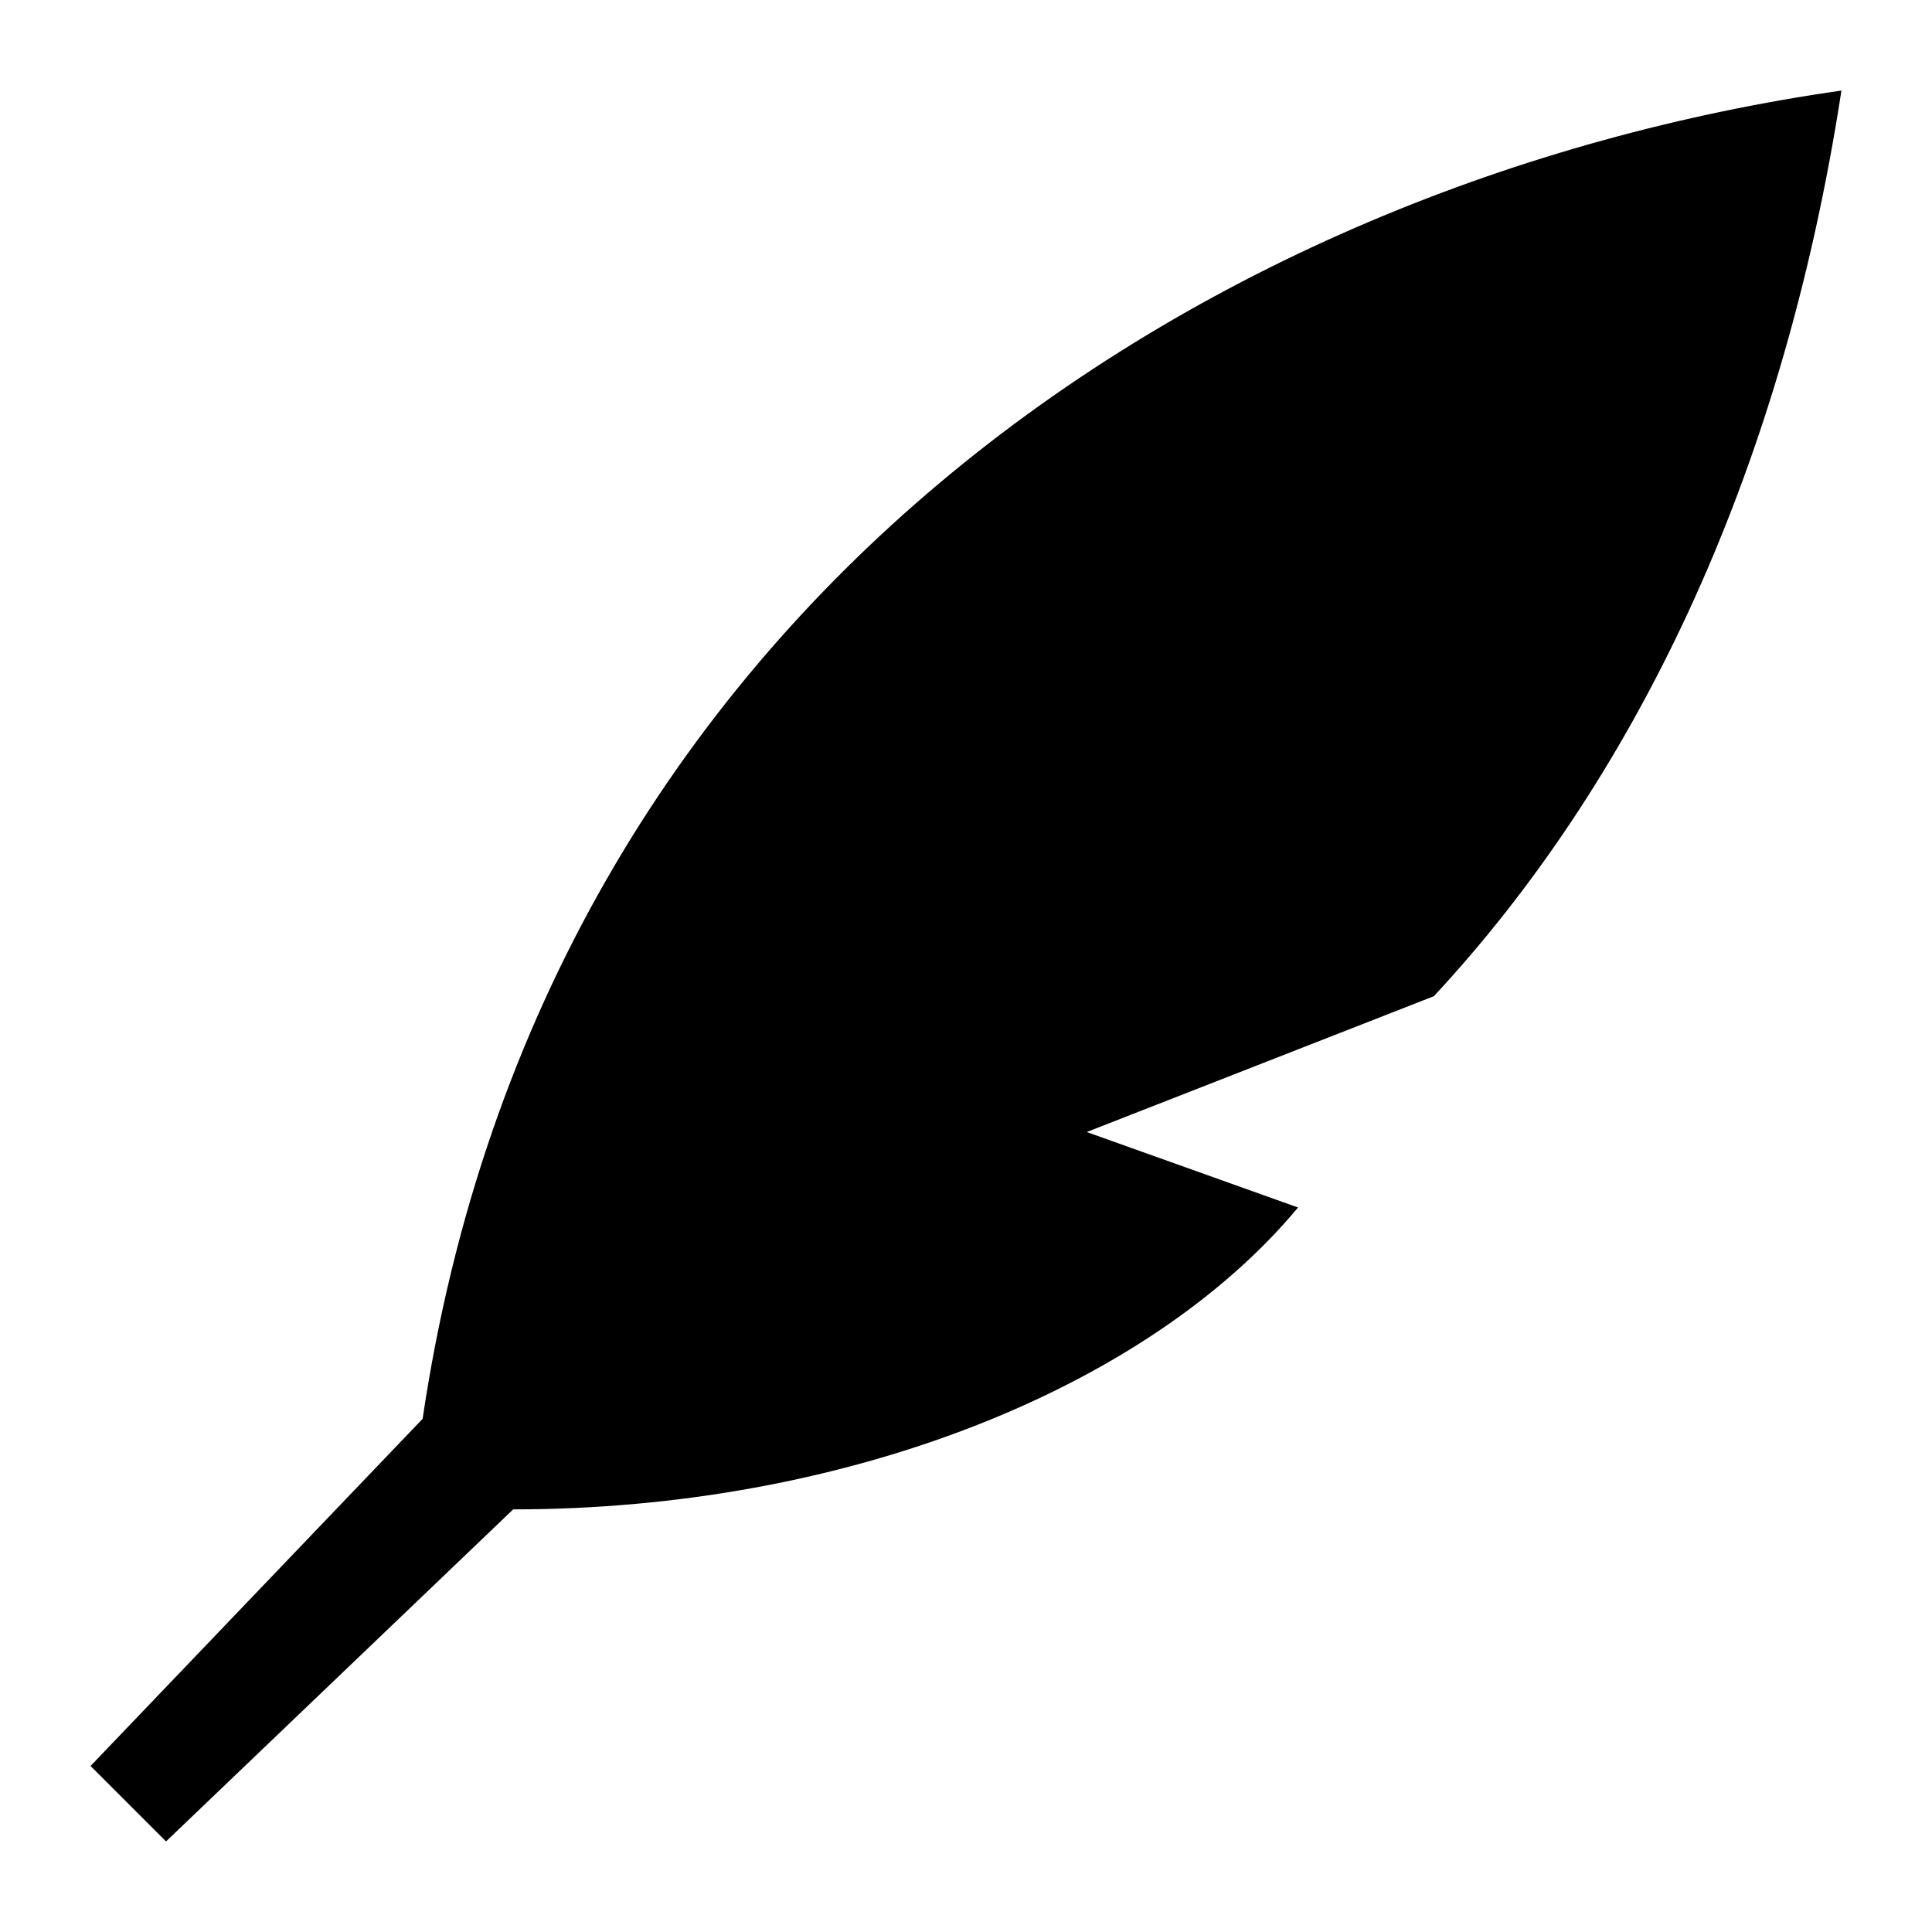
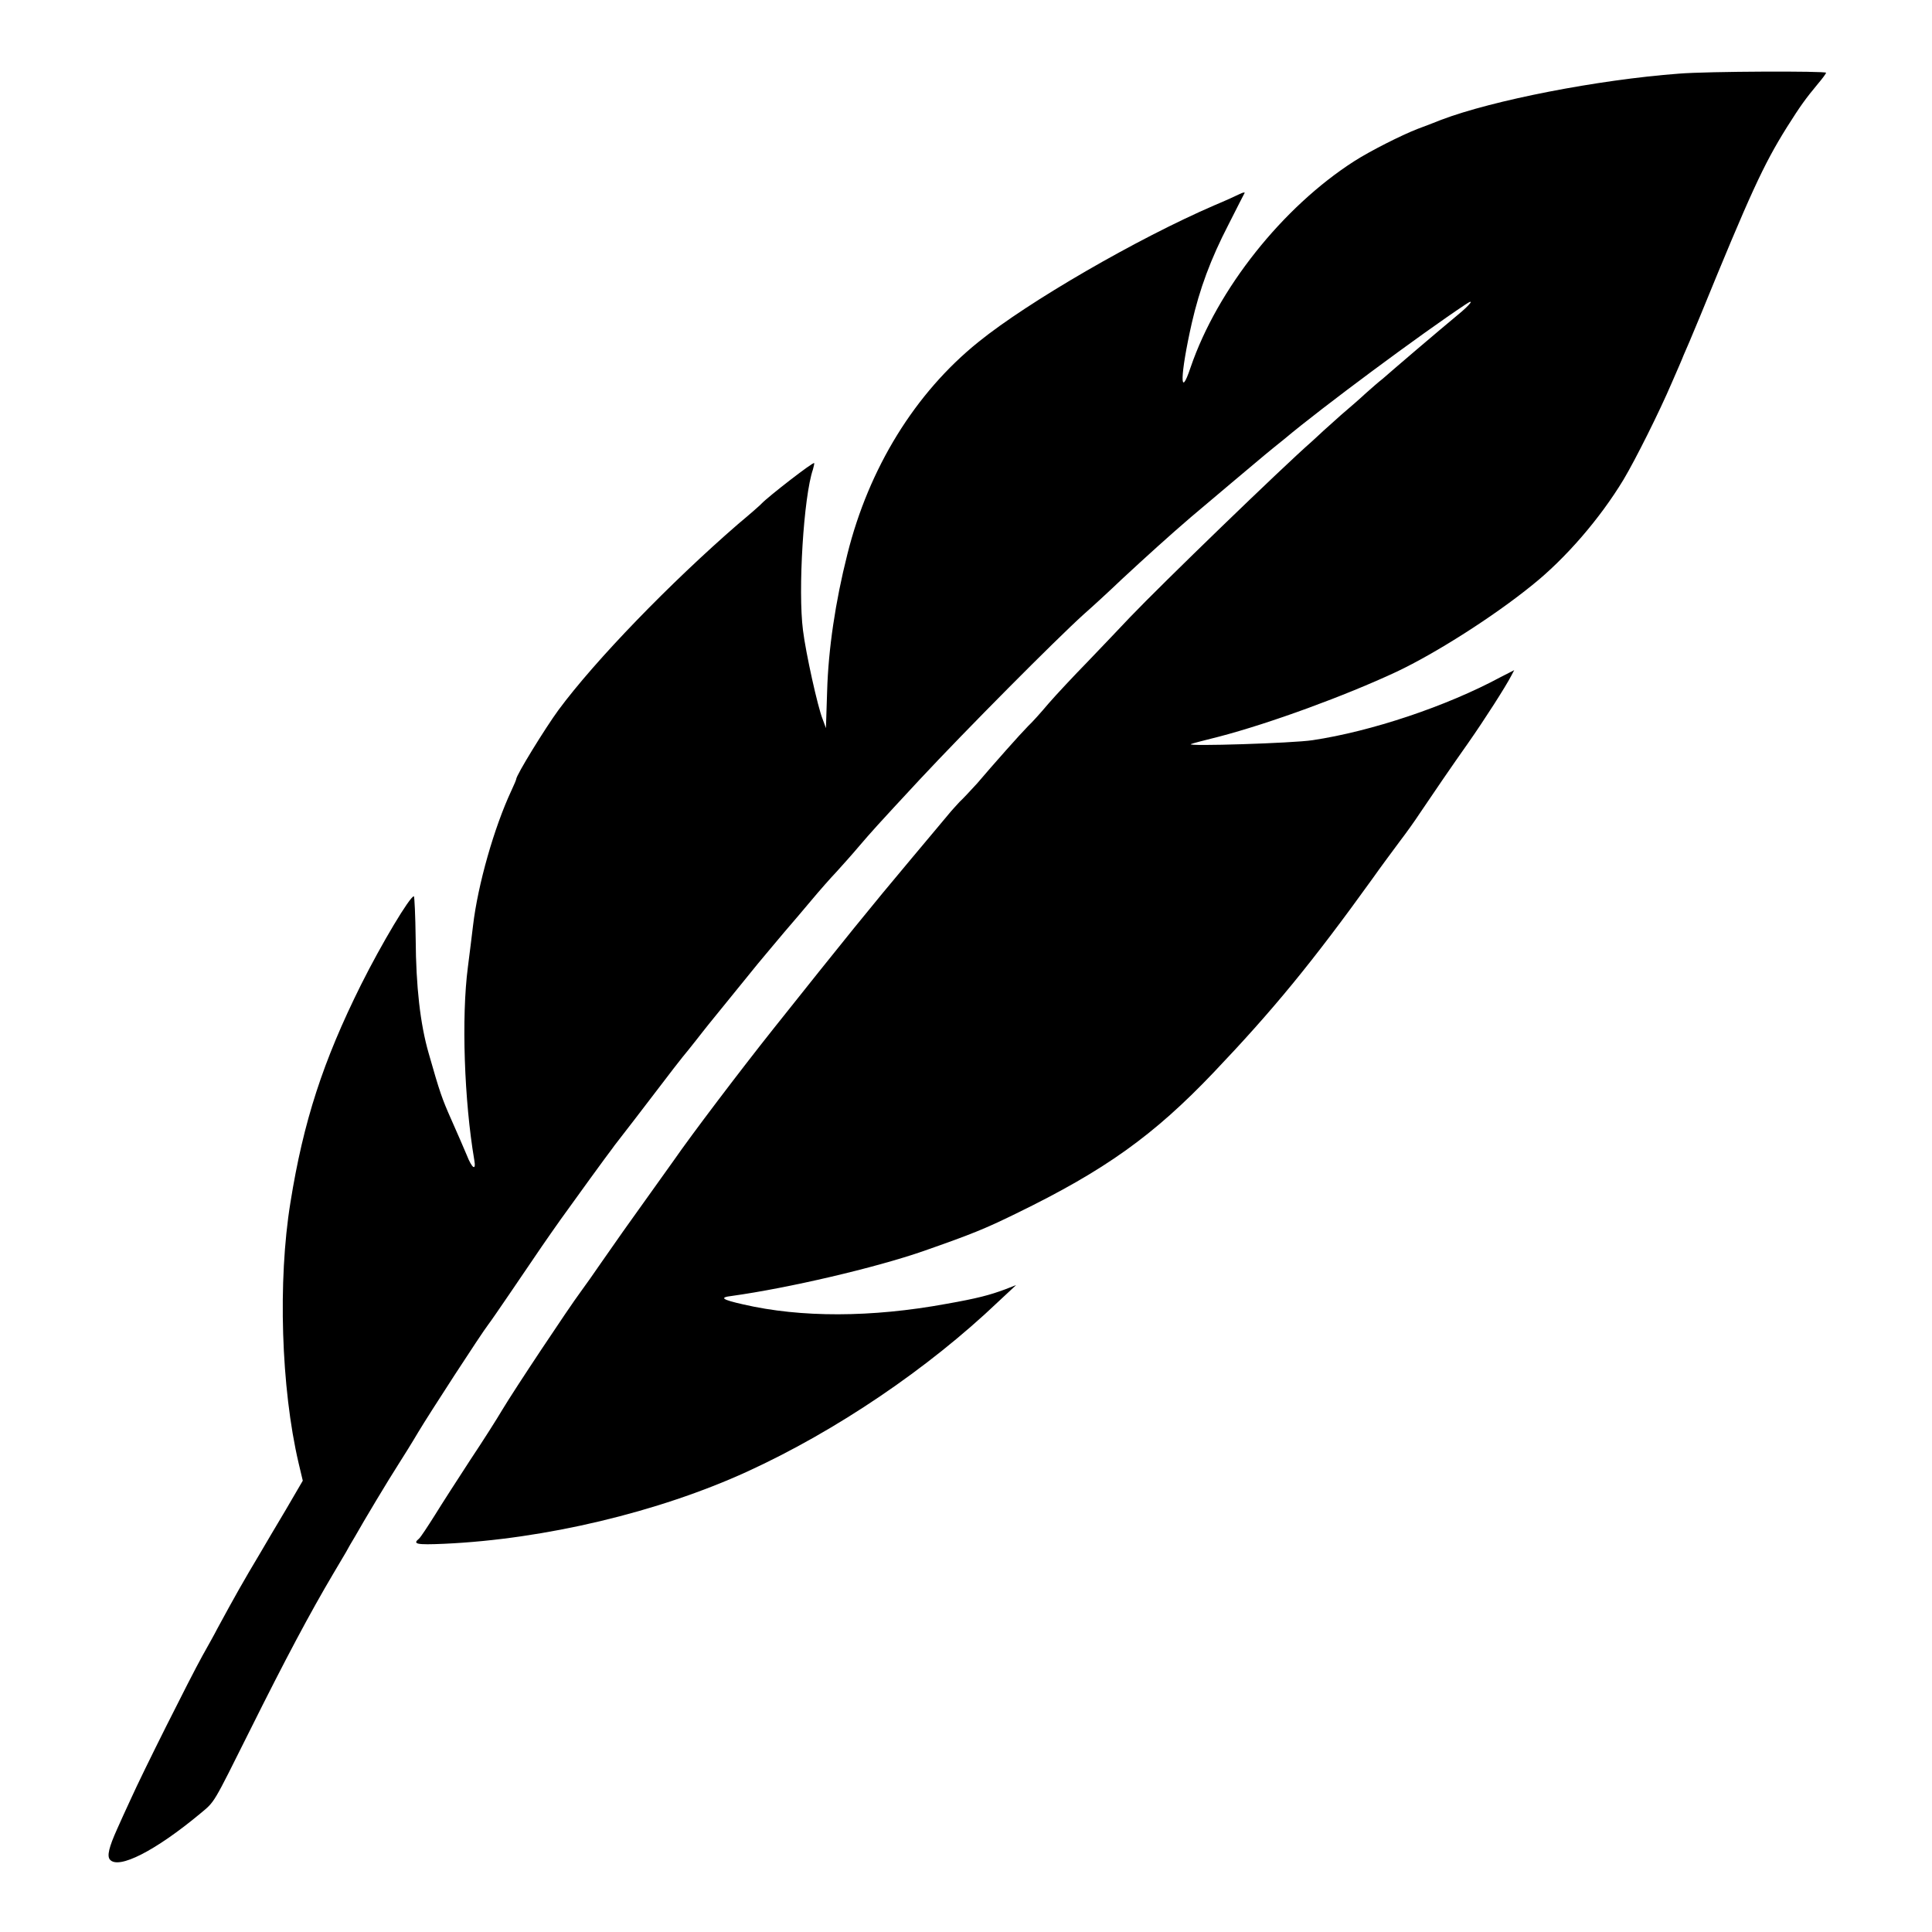
<svg xmlns="http://www.w3.org/2000/svg" viewBox="0 0 64 64">
-   <path d="M61 3C40 6 18 20 14 47L3 58.5 5.5 61 17 50C28 50 38 46 43 40L36 37.5 47.5 33C54 26 59 16 61 3Z" />
+   <path fill-rule="evenodd" d="M3.64 61.60C3.54 61.48 3.61 61.19 3.88 60.59C3.97 60.39 4.17 59.94 4.34 59.58C4.74 58.69 6.28 55.62 6.70 54.86C6.89 54.52 7.12 54.11 7.20 53.95C7.78 52.88 8.05 52.40 8.63 51.43C8.78 51.17 9.16 50.53 9.47 50.01L10.03 49.05L9.89 48.46C9.31 45.98 9.20 42.42 9.62 39.84C10.05 37.15 10.70 35.15 11.96 32.62C12.64 31.26 13.58 29.69 13.71 29.69C13.73 29.69 13.76 30.33 13.77 31.11C13.78 32.68 13.92 33.92 14.20 34.89C14.57 36.19 14.64 36.39 14.96 37.11C15.14 37.52 15.37 38.04 15.46 38.26C15.64 38.72 15.78 38.80 15.71 38.42C15.38 36.48 15.28 33.70 15.50 32.03C15.56 31.55 15.64 30.93 15.67 30.66C15.83 29.30 16.37 27.41 16.94 26.19C17.03 26.00 17.10 25.83 17.10 25.81C17.10 25.68 18.06 24.12 18.50 23.52C19.72 21.87 22.20 19.31 24.45 17.36C24.87 17.01 25.22 16.70 25.23 16.68C25.46 16.44 26.93 15.30 26.97 15.34C26.98 15.35 26.96 15.44 26.93 15.55C26.62 16.45 26.43 19.57 26.60 20.88C26.69 21.62 27.09 23.43 27.25 23.82L27.36 24.12L27.40 22.89C27.44 21.51 27.67 19.94 28.07 18.36C28.78 15.51 30.31 13.02 32.41 11.33C34.05 10.00 37.68 7.90 40.23 6.80C40.59 6.65 40.96 6.48 41.06 6.43C41.16 6.38 41.24 6.36 41.23 6.39C41.21 6.42 40.98 6.88 40.70 7.43C40.10 8.59 39.74 9.57 39.48 10.70C39.09 12.43 39.07 13.28 39.44 12.17C40.33 9.57 42.49 6.86 44.86 5.34C45.39 5.00 46.42 4.48 46.96 4.27C47.16 4.20 47.51 4.06 47.74 3.97C49.45 3.32 52.94 2.64 55.61 2.44C56.57 2.36 60.49 2.35 60.49 2.41C60.49 2.44 60.37 2.60 60.21 2.79C59.82 3.26 59.65 3.49 59.19 4.22C58.41 5.47 57.98 6.41 56.32 10.47C56.07 11.08 55.82 11.66 55.77 11.77C55.73 11.88 55.55 12.29 55.38 12.68C54.97 13.64 54.18 15.22 53.78 15.89C53.00 17.18 51.86 18.50 50.76 19.38C49.48 20.42 47.56 21.64 46.27 22.25C44.56 23.05 42.07 23.96 40.39 24.40C39.91 24.52 39.48 24.63 39.45 24.65C39.27 24.73 42.83 24.62 43.48 24.52C45.42 24.23 47.91 23.40 49.71 22.43L50.16 22.20L50.06 22.39C49.88 22.74 49.17 23.85 48.63 24.62C48.10 25.37 47.47 26.29 47.02 26.96C46.89 27.16 46.60 27.57 46.37 27.87C46.14 28.18 45.73 28.73 45.47 29.10C43.44 31.92 42.16 33.47 40.20 35.53C38.22 37.61 36.60 38.77 33.66 40.20C32.62 40.71 32.17 40.89 30.60 41.44C28.99 42.00 26.11 42.67 24.24 42.93C23.82 42.98 23.91 43.05 24.62 43.21C26.52 43.65 28.86 43.65 31.36 43.19C32.38 43.01 32.79 42.90 33.30 42.71L33.66 42.57L33.07 43.12C30.74 45.34 27.70 47.40 24.75 48.75C21.82 50.09 18.04 50.99 14.71 51.14C13.79 51.18 13.66 51.15 13.88 50.97C13.93 50.93 14.16 50.58 14.40 50.20C14.64 49.81 15.17 48.99 15.58 48.36C16.00 47.73 16.47 46.99 16.64 46.70C17.04 46.03 18.85 43.31 19.23 42.80C19.39 42.58 19.69 42.16 19.90 41.85C20.61 40.83 20.69 40.72 21.37 39.77C21.74 39.25 22.17 38.65 22.32 38.44C22.90 37.60 24.53 35.45 25.62 34.08C28.00 31.09 28.84 30.05 30.21 28.42C30.75 27.78 31.28 27.14 31.40 27.00C31.52 26.85 31.70 26.66 31.79 26.56C31.89 26.47 32.15 26.19 32.37 25.95C32.58 25.70 33.01 25.21 33.32 24.86C33.62 24.52 33.96 24.15 34.06 24.05C34.17 23.95 34.47 23.62 34.73 23.31C34.99 23.01 35.58 22.38 36.03 21.92C36.48 21.45 37.11 20.79 37.43 20.45C38.49 19.34 42.49 15.47 43.45 14.63C43.60 14.49 43.78 14.33 43.84 14.27C43.89 14.22 44.16 13.99 44.42 13.75C44.69 13.52 45.06 13.20 45.24 13.03C45.42 12.87 45.67 12.65 45.80 12.55C45.92 12.44 46.44 12.00 46.94 11.57C47.43 11.15 48.04 10.64 48.28 10.44C48.71 10.09 48.88 9.86 48.54 10.09C47.08 11.06 43.80 13.49 42.55 14.54C42.31 14.73 42.02 14.97 41.91 15.06C41.70 15.23 40.01 16.66 39.44 17.14C38.73 17.75 37.99 18.42 37.17 19.18C36.71 19.62 36.14 20.14 35.90 20.35C34.96 21.20 32.00 24.18 30.47 25.82C29.03 27.37 28.88 27.54 28.46 28.03C28.25 28.28 27.91 28.66 27.71 28.88C27.51 29.09 27.14 29.51 26.89 29.81C26.64 30.11 26.23 30.59 25.98 30.88C25.73 31.18 25.33 31.65 25.10 31.93C24.00 33.29 23.43 33.98 23.27 34.19C23.18 34.31 22.97 34.57 22.82 34.76C22.53 35.11 22.36 35.33 21.04 37.06C20.65 37.57 20.30 38.01 20.28 38.05C20.16 38.20 18.99 39.81 18.57 40.40C18.11 41.05 17.91 41.34 16.88 42.86C16.56 43.33 16.25 43.78 16.18 43.87C15.94 44.18 14.22 46.83 13.85 47.45C13.65 47.79 13.35 48.27 13.19 48.52C12.88 49.00 12.04 50.40 11.76 50.90C11.66 51.06 11.53 51.29 11.46 51.42C11.39 51.54 11.20 51.86 11.04 52.13C10.27 53.43 9.45 54.97 8.29 57.30C7.03 59.82 7.13 59.66 6.63 60.08C5.15 61.31 3.92 61.94 3.64 61.60Z" />
</svg>
